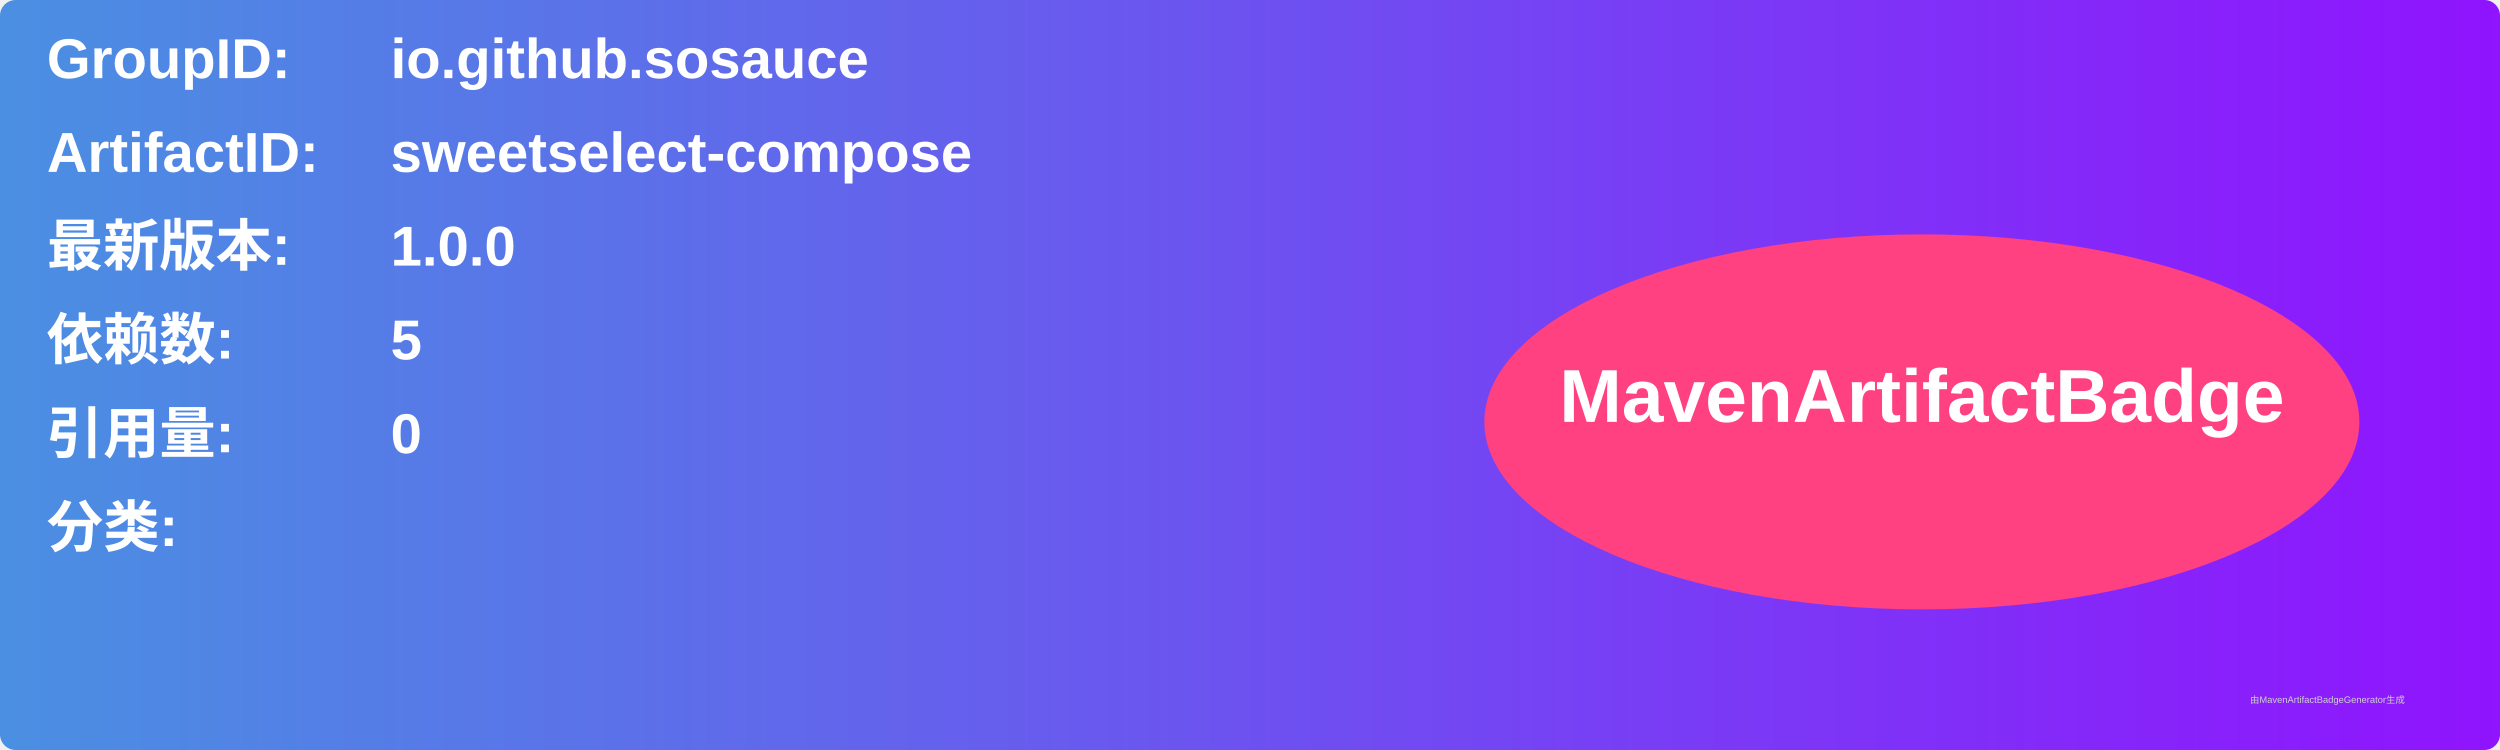
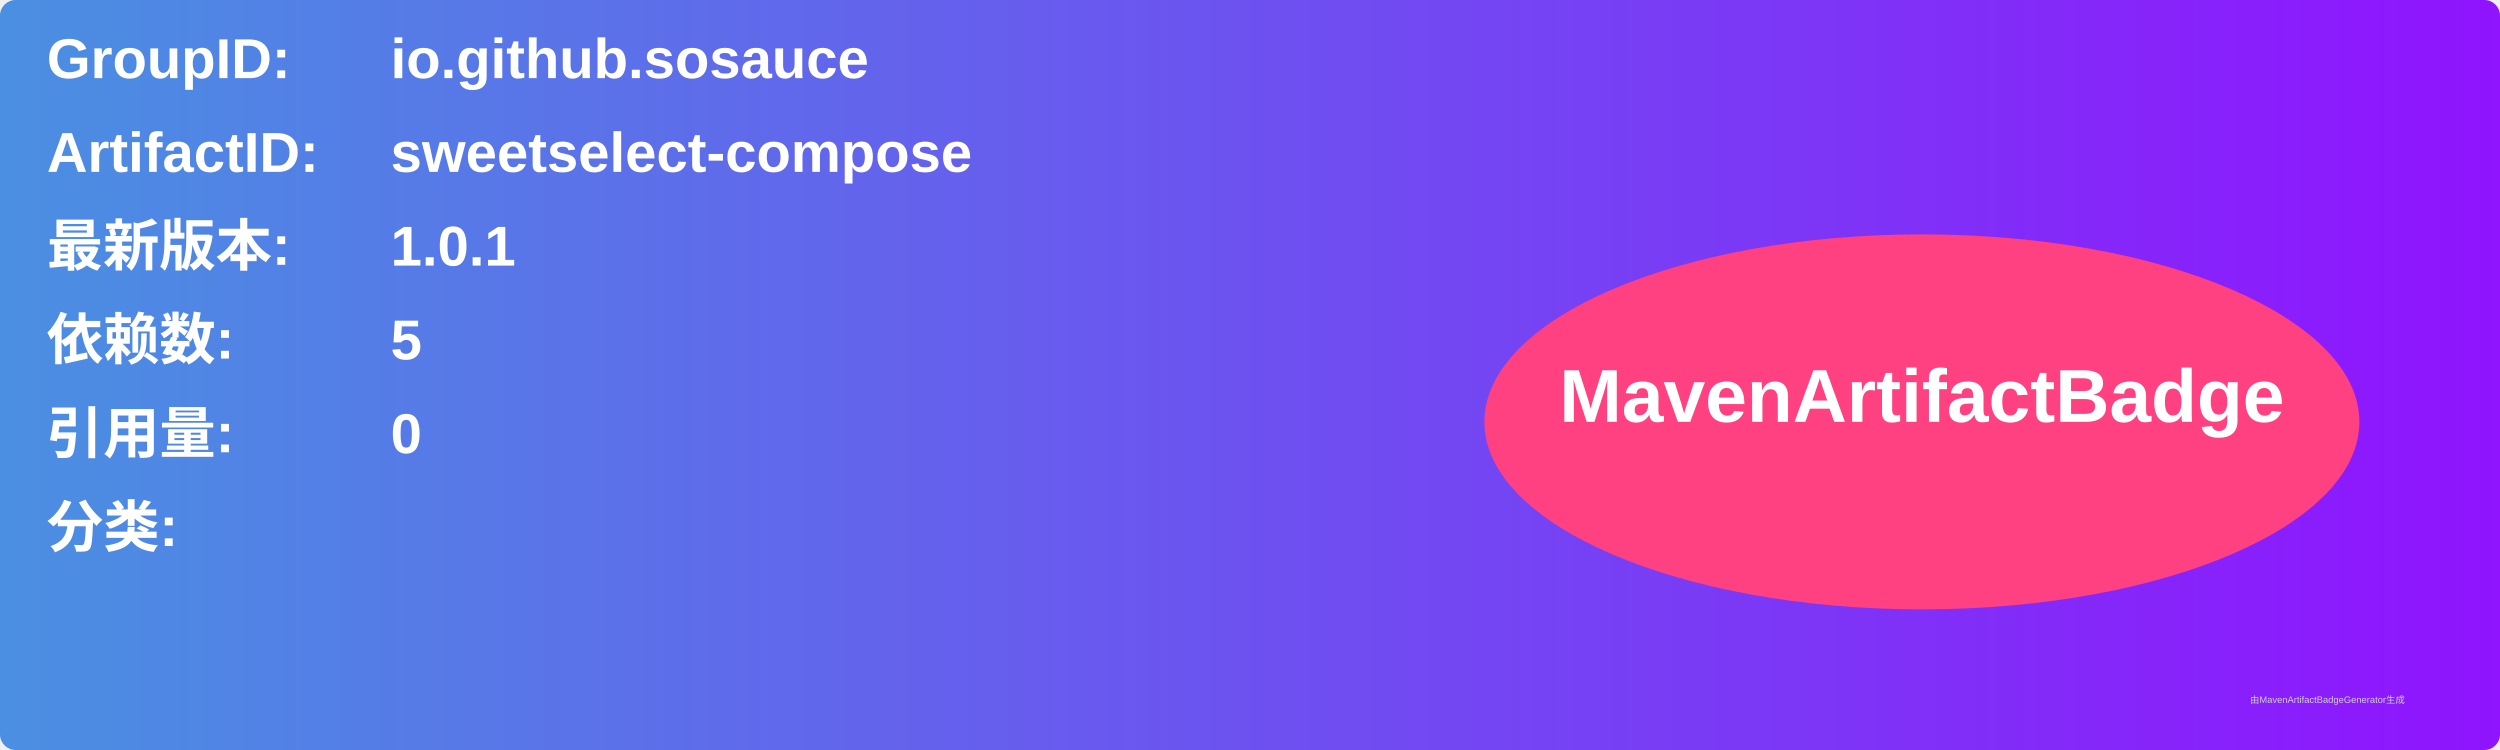
<svg xmlns="http://www.w3.org/2000/svg" width="800" height="240" viewBox="0 0 800 240">
  <linearGradient id="grad" x1="0%" y1="0%" x2="100%" y2="0%">
    <stop offset="0%" stop-color="#4a90e2" />
    <stop offset="100%" stop-color="#9013fe" />
  </linearGradient>
  <rect width="100%" height="100%" rx="5" ry="5" fill="url(#grad)" />
  <g transform="translate(15, 15)">
    <text x="0" y="10" font-family="Arial" font-size="18" fill="white" font-weight="bold" width="260">GroupID:</text>
    <text x="110" y="10" font-family="Arial" font-size="18" fill="white" font-weight="bold" width="460">io.github.sosauce</text>
    <text x="0" y="40" font-family="Arial" font-size="18" fill="white" font-weight="bold" width="260">ArtifactID:</text>
    <text x="110" y="40" font-family="Arial" font-size="18" fill="white" font-weight="bold" width="460">sweetselect-compose</text>
    <text x="0" y="70" font-family="Arial" font-size="18" fill="white" font-weight="bold">最新版本:</text>
    <text x="110" y="70" font-family="Arial" font-size="18" fill="white" font-weight="bold">
-       <tspan font-weight="bold">1.0.0</tspan>
+       <tspan font-weight="bold">1.0.1</tspan>
    </text>
    <text x="0" y="100" font-family="Arial" font-size="18" fill="white" font-weight="bold">依赖数: </text>
    <text x="110" y="100" font-family="Arial" font-size="18" fill="white">
      <tspan font-weight="bold">5</tspan>
    </text>
    <text x="0" y="130" font-family="Arial" font-size="18" fill="white" font-weight="bold">引用量: </text>
    <text x="110" y="130" font-family="Arial" font-size="18" fill="white">
      <tspan font-weight="bold">0</tspan>
    </text>
    <text x="0" y="160" font-family="Arial" font-size="18" fill="white" font-weight="bold">分类:</text>
    <text x="10" y="190" font-family="Arial" font-size="10" fill="white">
      <tspan font-weight="bold" />
    </text>
    <ellipse cx="600" cy="120" rx="140" ry="60" fill="#ff4081" />
    <text x="600" y="120" text-anchor="middle" font-family="Arial" font-size="24" fill="white" font-weight="bold">MavenArtifactBadge</text>
  </g>
  <text x="720" y="225" font-family="Arial" font-size="3" fill="#d0d0d0">由MavenArtifactBadgeGenerator生成</text>
</svg>
